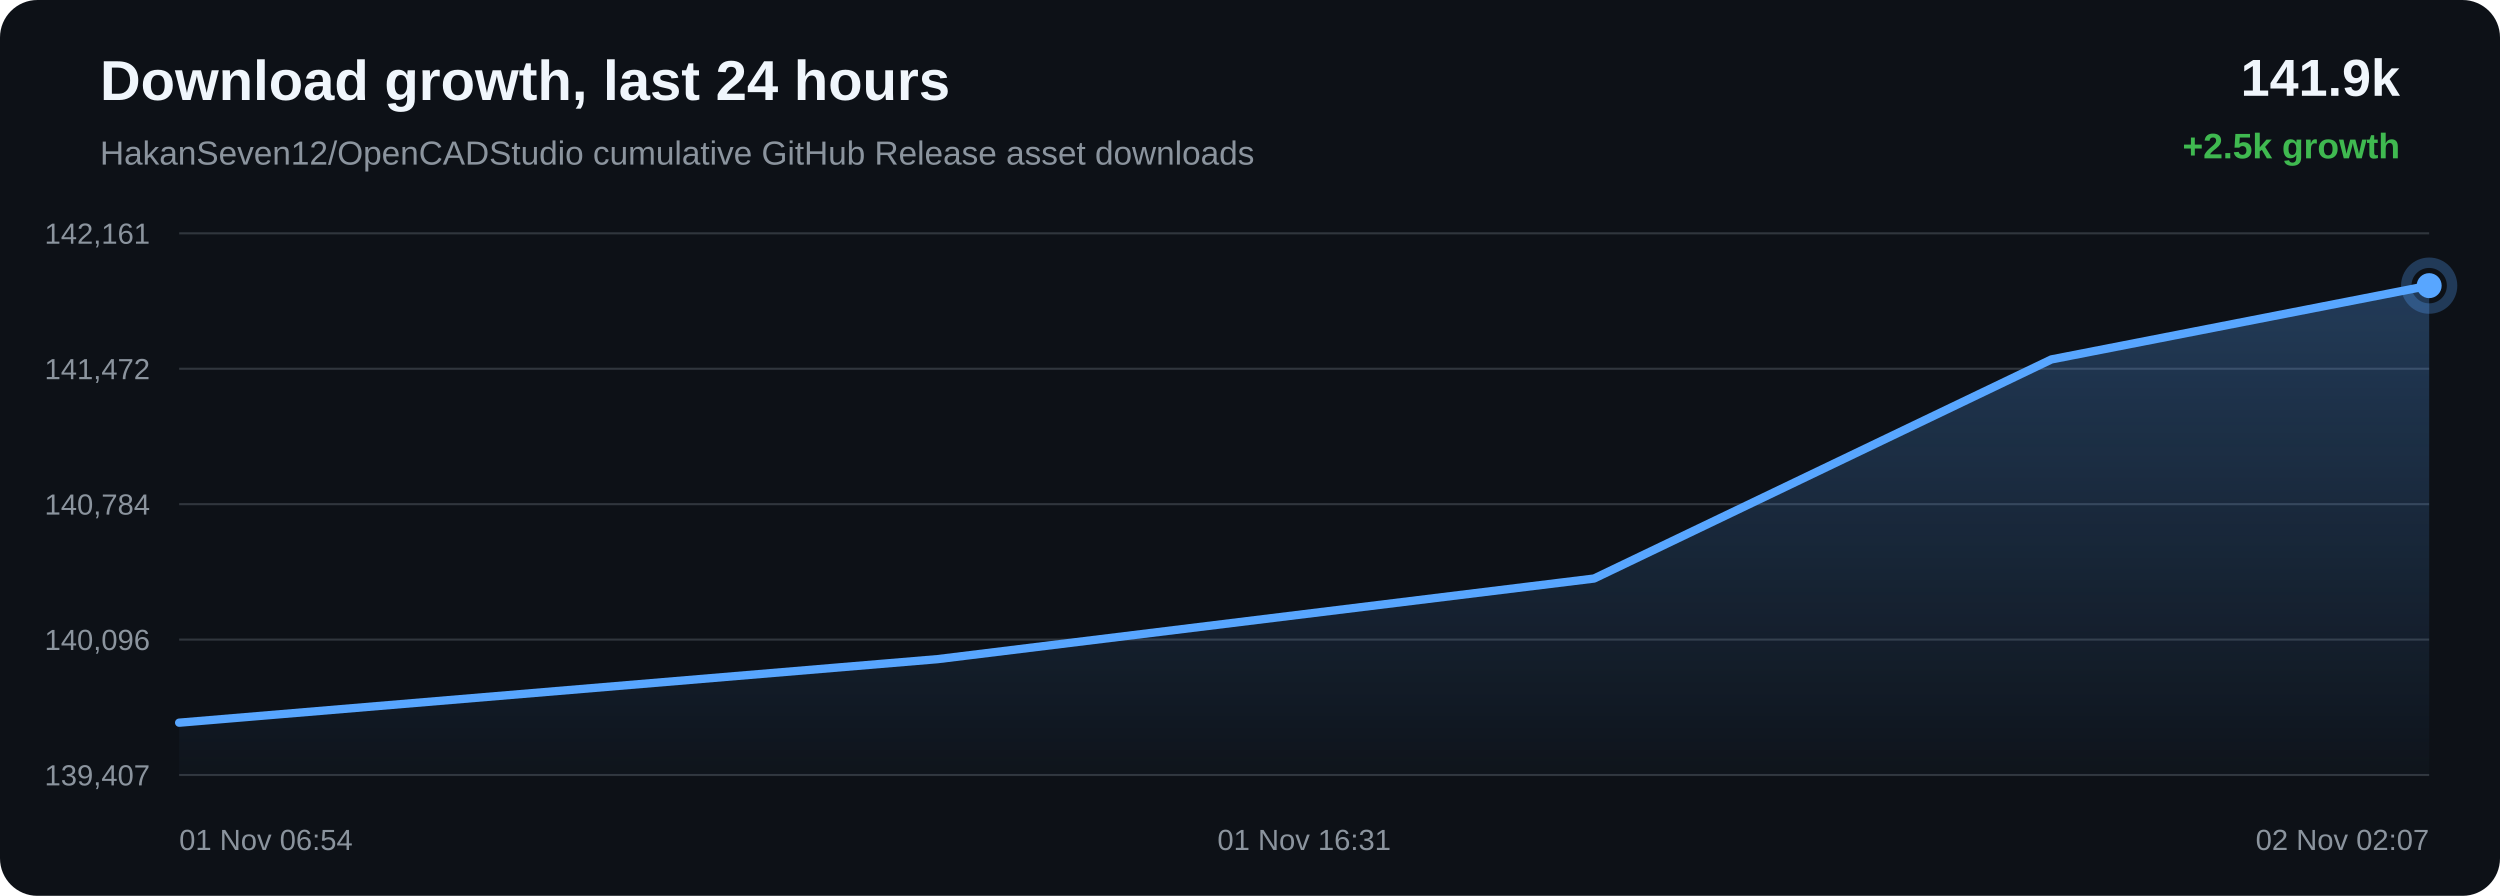
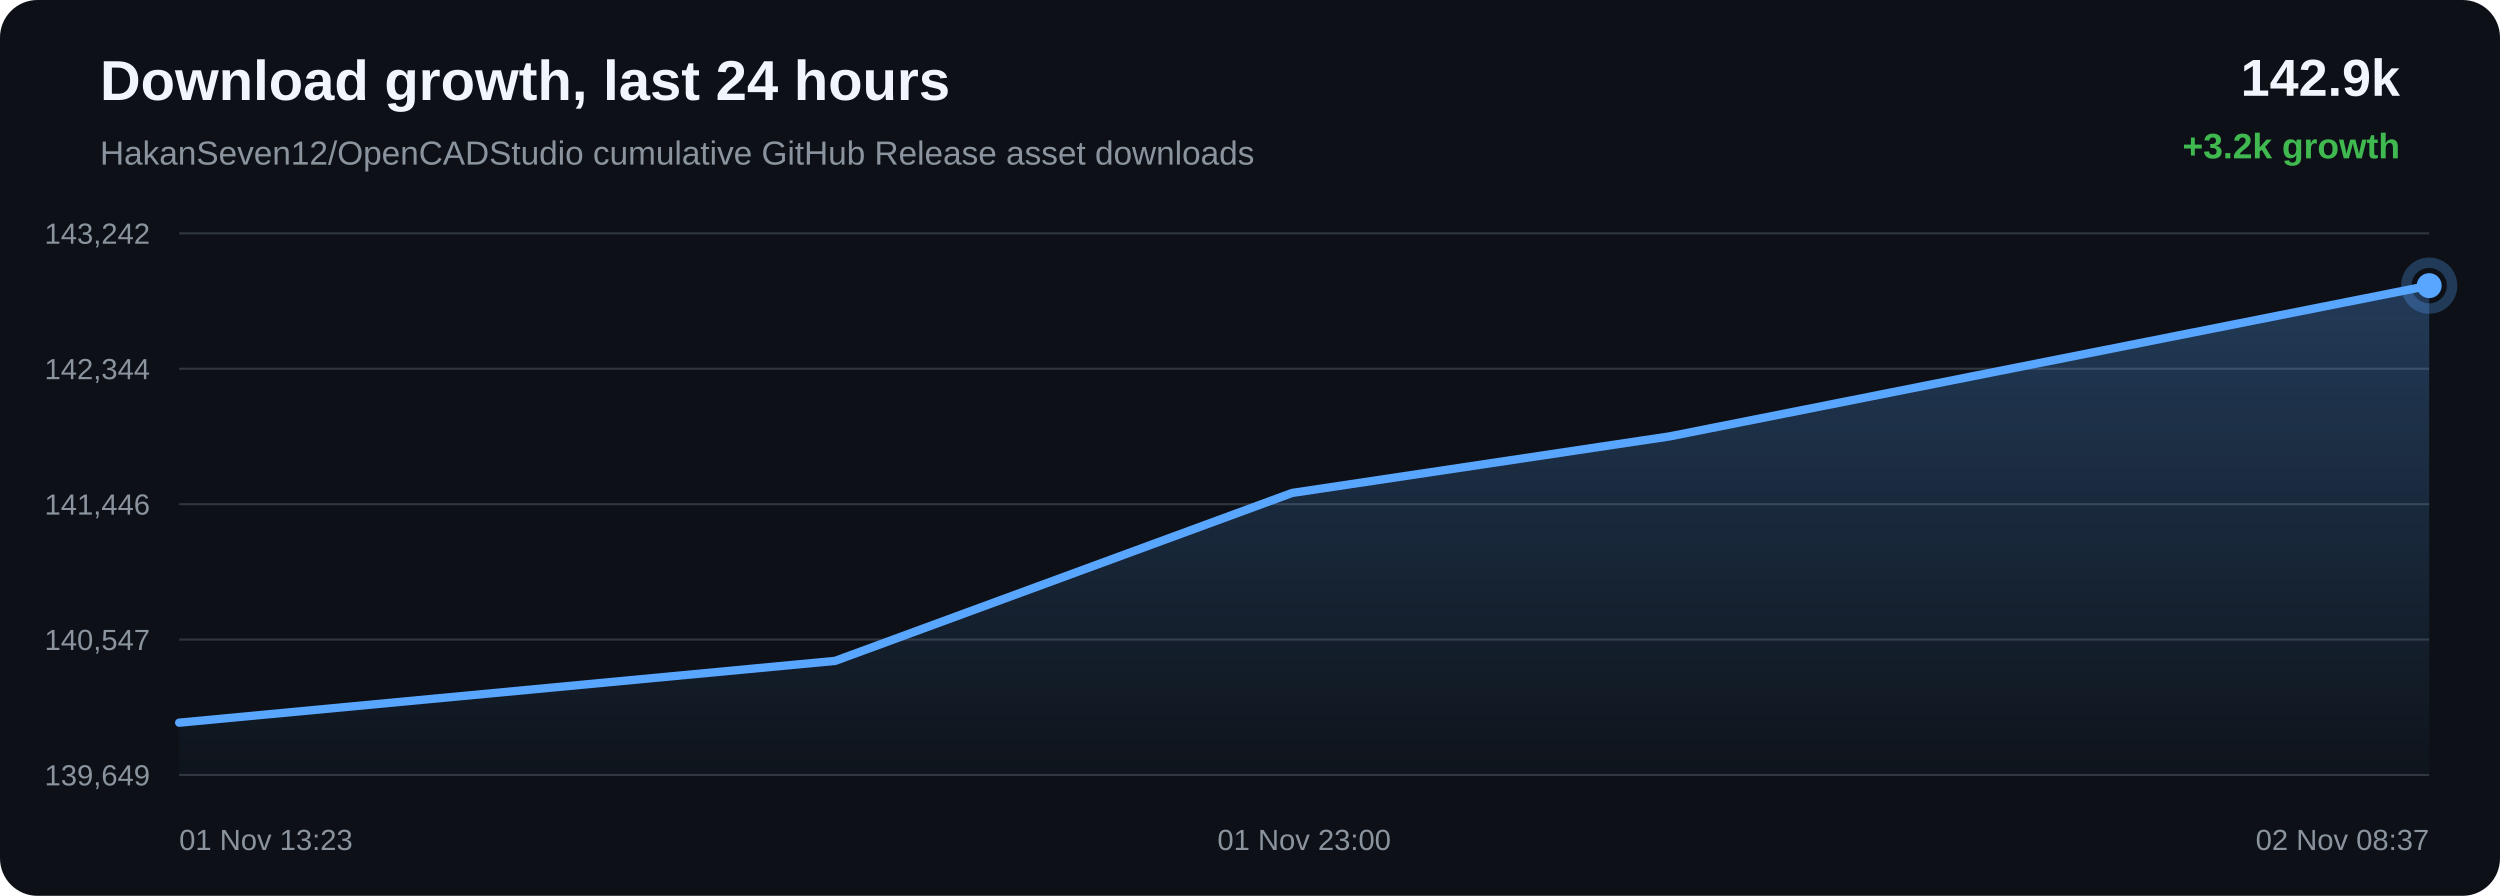
<svg xmlns="http://www.w3.org/2000/svg" width="1200" height="430" viewBox="0 0 1200 430">
  <defs>
    <linearGradient id="area" x1="0" x2="0" y1="0" y2="1">
      <stop offset="0%" stop-color="#58a6ff" stop-opacity="0.28" />
      <stop offset="100%" stop-color="#58a6ff" stop-opacity="0.02" />
    </linearGradient>
  </defs>
  <rect width="100%" height="100%" rx="18" fill="#0d1117" />
  <text x="48" y="48" fill="#f0f6fc" font-family="Arial, sans-serif" font-size="27" font-weight="700">Download growth, last 24 hours</text>
  <text x="48" y="79" fill="#8b949e" font-family="Arial, sans-serif" font-size="16">HakanSeven12/OpenCADStudio cumulative GitHub Release asset downloads</text>
-   <text x="1152" y="46" text-anchor="end" fill="#f0f6fc" font-family="Arial, sans-serif" font-size="25" font-weight="700">141.9k</text>
-   <text x="1152" y="76" text-anchor="end" fill="#3fb950" font-family="Arial, sans-serif" font-size="17" font-weight="700">+2.5k growth</text>
+   <text x="1152" y="46" text-anchor="end" fill="#f0f6fc" font-family="Arial, sans-serif" font-size="25" font-weight="700">142.9k</text>
+   <text x="1152" y="76" text-anchor="end" fill="#3fb950" font-family="Arial, sans-serif" font-size="17" font-weight="700">+3.2k growth</text>
  <line x1="86" y1="112.00" x2="1166" y2="112.00" stroke="#30363d" stroke-width="1" />
  <line x1="86" y1="177.00" x2="1166" y2="177.00" stroke="#30363d" stroke-width="1" />
  <line x1="86" y1="242.00" x2="1166" y2="242.00" stroke="#30363d" stroke-width="1" />
  <line x1="86" y1="307.00" x2="1166" y2="307.00" stroke="#30363d" stroke-width="1" />
  <line x1="86" y1="372.00" x2="1166" y2="372.00" stroke="#30363d" stroke-width="1" />
-   <text x="72" y="117.00" text-anchor="end" fill="#8b949e" font-family="Arial, sans-serif" font-size="14">142,161</text>
-   <text x="72" y="182.00" text-anchor="end" fill="#8b949e" font-family="Arial, sans-serif" font-size="14">141,472</text>
-   <text x="72" y="247.00" text-anchor="end" fill="#8b949e" font-family="Arial, sans-serif" font-size="14">140,784</text>
-   <text x="72" y="312.00" text-anchor="end" fill="#8b949e" font-family="Arial, sans-serif" font-size="14">140,096</text>
-   <text x="72" y="377.00" text-anchor="end" fill="#8b949e" font-family="Arial, sans-serif" font-size="14">139,407</text>
-   <path d="M 86.00 346.89 L 450.01 316.39 L 765.16 277.69 L 984.68 172.52 L 1166.00 137.11 L 1166.00 372.00 L 86.00 372.00 Z" fill="url(#area)" />
-   <path d="M 86.00 346.89 L 450.01 316.39 L 765.16 277.69 L 984.68 172.52 L 1166.00 137.11" fill="none" stroke="#58a6ff" stroke-width="4" stroke-linecap="round" stroke-linejoin="round" />
+   <text x="72" y="117.00" text-anchor="end" fill="#8b949e" font-family="Arial, sans-serif" font-size="14">143,242</text>
+   <text x="72" y="182.00" text-anchor="end" fill="#8b949e" font-family="Arial, sans-serif" font-size="14">142,344</text>
+   <text x="72" y="247.00" text-anchor="end" fill="#8b949e" font-family="Arial, sans-serif" font-size="14">141,446</text>
+   <text x="72" y="312.00" text-anchor="end" fill="#8b949e" font-family="Arial, sans-serif" font-size="14">140,547</text>
+   <text x="72" y="377.00" text-anchor="end" fill="#8b949e" font-family="Arial, sans-serif" font-size="14">139,649</text>
+   <path d="M 86.00 346.89 L 400.88 317.22 L 620.22 236.61 L 801.38 209.47 L 1166.00 137.11 L 1166.00 372.00 L 86.00 372.00 Z" fill="url(#area)" />
+   <path d="M 86.00 346.89 L 400.88 317.22 L 620.22 236.61 L 801.38 209.47 L 1166.00 137.11" fill="none" stroke="#58a6ff" stroke-width="4" stroke-linecap="round" stroke-linejoin="round" />
  <circle cx="1166.00" cy="137.11" r="6" fill="#58a6ff" />
  <circle cx="1166.00" cy="137.11" r="11" fill="none" stroke="#58a6ff" stroke-opacity="0.28" stroke-width="5" />
-   <text x="86.00" y="408" text-anchor="start" fill="#8b949e" font-family="Arial, sans-serif" font-size="14">01 Nov 06:54</text>
-   <text x="626.00" y="408" text-anchor="middle" fill="#8b949e" font-family="Arial, sans-serif" font-size="14">01 Nov 16:31</text>
-   <text x="1166.00" y="408" text-anchor="end" fill="#8b949e" font-family="Arial, sans-serif" font-size="14">02 Nov 02:07</text>
+   <text x="86.00" y="408" text-anchor="start" fill="#8b949e" font-family="Arial, sans-serif" font-size="14">01 Nov 13:23</text>
+   <text x="626.00" y="408" text-anchor="middle" fill="#8b949e" font-family="Arial, sans-serif" font-size="14">01 Nov 23:00</text>
+   <text x="1166.00" y="408" text-anchor="end" fill="#8b949e" font-family="Arial, sans-serif" font-size="14">02 Nov 08:37</text>
</svg>
